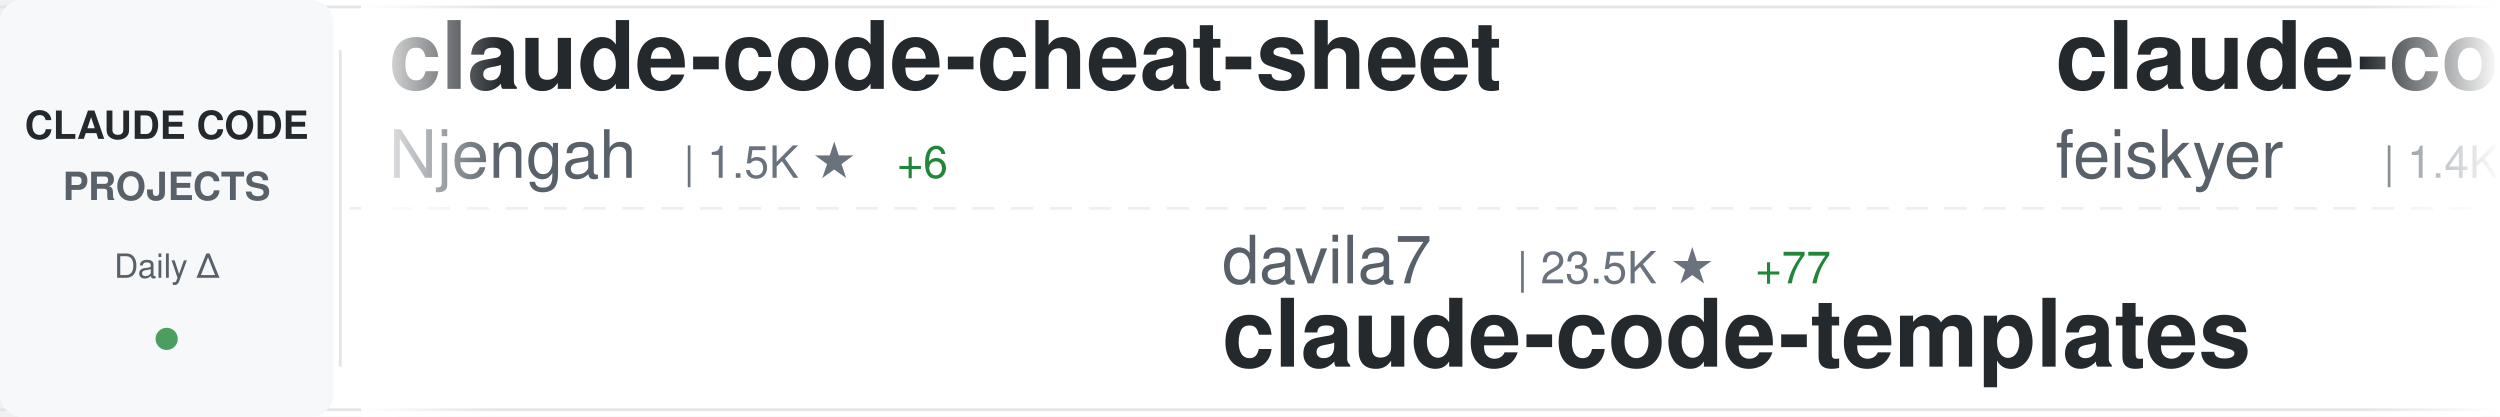
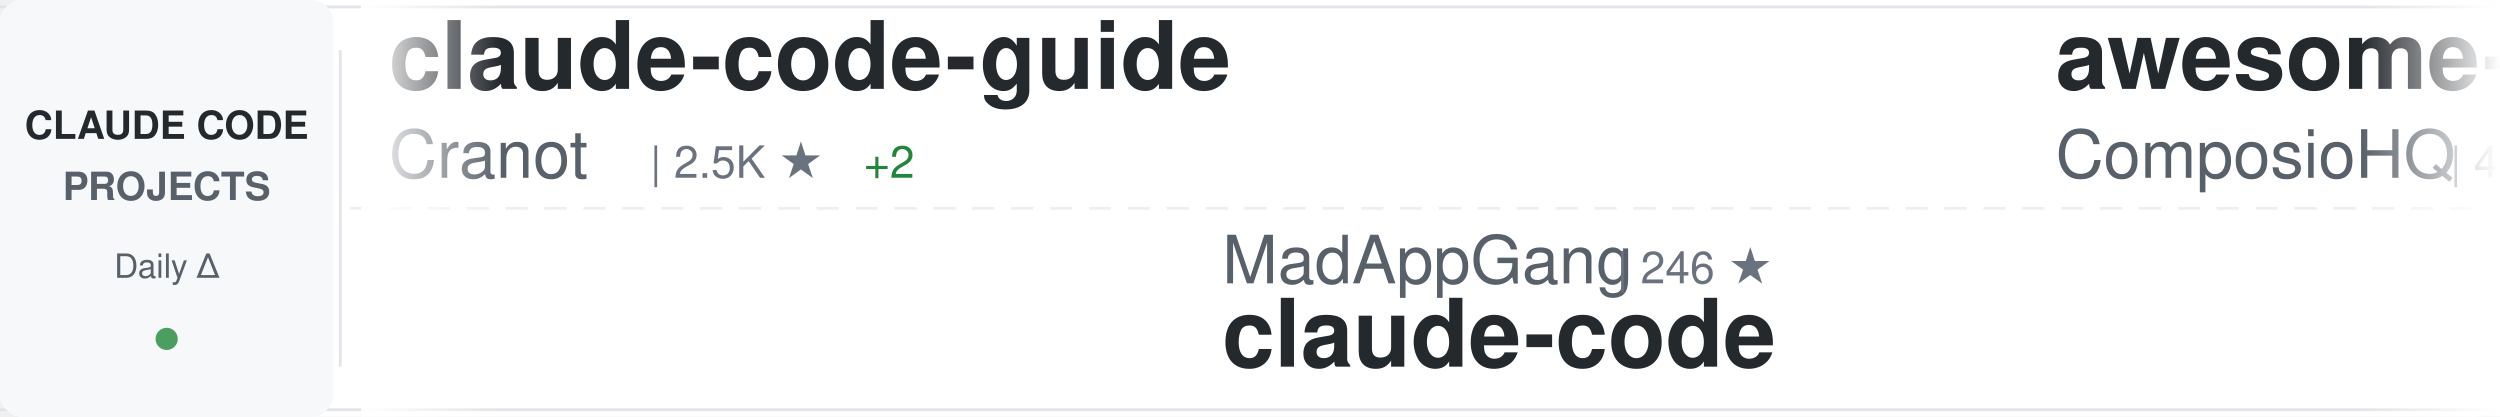
<svg xmlns="http://www.w3.org/2000/svg" width="900" height="150">
  <defs>
    <linearGradient id="awesomeLeftFade" x1="0%" y1="0%" x2="100%" y2="0%">
      <stop offset="0%" style="stop-color:#ffffff;stop-opacity:1" />
      <stop offset="100%" style="stop-color:#ffffff;stop-opacity:0" />
    </linearGradient>
    <linearGradient id="awesomeRightFade" x1="0%" y1="0%" x2="100%" y2="0%">
      <stop offset="0%" style="stop-color:#ffffff;stop-opacity:0" />
      <stop offset="100%" style="stop-color:#ffffff;stop-opacity:1" />
    </linearGradient>
  </defs>
  <rect width="900" height="150" fill="#ffffff" rx="8" />
  <rect x="0" y="2" width="900" height="1" fill="#e1e4e8" />
  <rect x="0" y="147" width="900" height="1" fill="#e1e4e8" />
  <line x1="0" y1="75" x2="900" y2="75" stroke="#e1e4e8" stroke-width="1" stroke-dasharray="8 6" opacity="0.6" />
  <rect x="0" y="0" width="120" height="150" fill="#f6f8fa" rx="8" />
  <text x="60" y="50" font-family="-apple-system, BlinkMacSystemFont, 'Segoe UI', Helvetica, Arial, sans-serif" font-size="14" font-weight="600" fill="#24292e" text-anchor="middle">CLAUDE CODE</text>
  <text x="60" y="72" font-family="-apple-system, BlinkMacSystemFont, 'Segoe UI', Helvetica, Arial, sans-serif" font-size="14" font-weight="600" fill="#586069" text-anchor="middle">PROJECTS</text>
  <text x="60" y="100" font-family="-apple-system, BlinkMacSystemFont, 'Segoe UI', Helvetica, Arial, sans-serif" font-size="12" font-weight="500" fill="#586069" text-anchor="middle">Daily Δ</text>
  <circle cx="60" cy="122" r="4" fill="#22863a" opacity="0.8" />
  <rect x="122" y="18" width="1" height="114" fill="#e1e4e8" />
  <clipPath id="awesomeTickerClip">
    <rect x="130" y="0" width="770" height="150" />
  </clipPath>
  <g clip-path="url(#awesomeTickerClip)">
    <g id="awesomeTickerItems">
      <animateTransform attributeName="transform" attributeType="XML" type="translate" from="0 0" to="-3000 0" dur="54s" repeatCount="indefinite" />
      <g transform="translate(0, 0)">
-         <text x="140" y="32" font-family="-apple-system, BlinkMacSystemFont, 'Segoe UI', Helvetica, Arial, sans-serif" font-size="34" font-weight="600" fill="#24292e">claude-code-cheat-sheet</text>
-         <text x="140" y="64" font-family="-apple-system, BlinkMacSystemFont, 'Segoe UI', Helvetica, Arial, sans-serif" font-size="24" font-weight="400" fill="#586069">Njengah</text>
-         <text x="246" y="64" font-family="-apple-system, BlinkMacSystemFont, 'Segoe UI', Helvetica, Arial, sans-serif" font-size="16" font-weight="500" fill="#6a737d">| 1.5K ★</text>
-         <text x="323" y="64" font-family="-apple-system, BlinkMacSystemFont, 'Segoe UI', Helvetica, Arial, sans-serif" font-size="16" font-weight="500" fill="#22863a"> +6</text>
+         <text x="140" y="32" font-family="-apple-system, BlinkMacSystemFont, 'Segoe UI', Helvetica, Arial, sans-serif" font-size="34" font-weight="600" fill="#24292e">claude-code-guide</text>
+         <text x="140" y="64" font-family="-apple-system, BlinkMacSystemFont, 'Segoe UI', Helvetica, Arial, sans-serif" font-size="24" font-weight="400" fill="#586069">Cranot</text>
+         <text x="234" y="64" font-family="-apple-system, BlinkMacSystemFont, 'Segoe UI', Helvetica, Arial, sans-serif" font-size="16" font-weight="500" fill="#6a737d">| 2.5K ★</text>
+         <text x="311" y="64" font-family="-apple-system, BlinkMacSystemFont, 'Segoe UI', Helvetica, Arial, sans-serif" font-size="16" font-weight="500" fill="#22863a"> +2</text>
      </g>
      <g transform="translate(300, 0)">
-         <text x="140" y="102" font-family="-apple-system, BlinkMacSystemFont, 'Segoe UI', Helvetica, Arial, sans-serif" font-size="24" font-weight="400" fill="#586069">davila7</text>
-         <text x="246" y="102" font-family="-apple-system, BlinkMacSystemFont, 'Segoe UI', Helvetica, Arial, sans-serif" font-size="16" font-weight="500" fill="#6a737d">| 23.5K ★</text>
-         <text x="332" y="102" font-family="-apple-system, BlinkMacSystemFont, 'Segoe UI', Helvetica, Arial, sans-serif" font-size="16" font-weight="500" fill="#22863a"> +77</text>
-         <text x="140" y="132" font-family="-apple-system, BlinkMacSystemFont, 'Segoe UI', Helvetica, Arial, sans-serif" font-size="34" font-weight="600" fill="#24292e">claude-code-templates</text>
+         <text x="140" y="102" font-family="-apple-system, BlinkMacSystemFont, 'Segoe UI', Helvetica, Arial, sans-serif" font-size="24" font-weight="400" fill="#586069">MadAppGang</text>
+         <text x="282" y="102" font-family="-apple-system, BlinkMacSystemFont, 'Segoe UI', Helvetica, Arial, sans-serif" font-size="16" font-weight="500" fill="#6a737d">| 246 ★</text>
+         <text x="140" y="132" font-family="-apple-system, BlinkMacSystemFont, 'Segoe UI', Helvetica, Arial, sans-serif" font-size="34" font-weight="600" fill="#24292e">claude-code</text>
      </g>
      <g transform="translate(600, 0)">
-         <text x="140" y="32" font-family="-apple-system, BlinkMacSystemFont, 'Segoe UI', Helvetica, Arial, sans-serif" font-size="34" font-weight="600" fill="#24292e">claude-code-settings</text>
-         <text x="140" y="64" font-family="-apple-system, BlinkMacSystemFont, 'Segoe UI', Helvetica, Arial, sans-serif" font-size="24" font-weight="400" fill="#586069">feiskyer</text>
-         <text x="258" y="64" font-family="-apple-system, BlinkMacSystemFont, 'Segoe UI', Helvetica, Arial, sans-serif" font-size="16" font-weight="500" fill="#6a737d">| 1.4K ★</text>
-         <text x="335" y="64" font-family="-apple-system, BlinkMacSystemFont, 'Segoe UI', Helvetica, Arial, sans-serif" font-size="16" font-weight="500" fill="#22863a"> +8</text>
+         <text x="140" y="32" font-family="-apple-system, BlinkMacSystemFont, 'Segoe UI', Helvetica, Arial, sans-serif" font-size="34" font-weight="600" fill="#24292e">awesome-claude-skills</text>
+         <text x="140" y="64" font-family="-apple-system, BlinkMacSystemFont, 'Segoe UI', Helvetica, Arial, sans-serif" font-size="24" font-weight="400" fill="#586069">ComposioHQ</text>
+         <text x="282" y="64" font-family="-apple-system, BlinkMacSystemFont, 'Segoe UI', Helvetica, Arial, sans-serif" font-size="16" font-weight="500" fill="#6a737d">| 47.5K ★</text>
+         <text x="368" y="64" font-family="-apple-system, BlinkMacSystemFont, 'Segoe UI', Helvetica, Arial, sans-serif" font-size="16" font-weight="500" fill="#22863a"> +318</text>
      </g>
      <g transform="translate(900, 0)">
-         <text x="140" y="102" font-family="-apple-system, BlinkMacSystemFont, 'Segoe UI', Helvetica, Arial, sans-serif" font-size="24" font-weight="400" fill="#586069">eyaltoledano</text>
-         <text x="306" y="102" font-family="-apple-system, BlinkMacSystemFont, 'Segoe UI', Helvetica, Arial, sans-serif" font-size="16" font-weight="500" fill="#6a737d">| 26.1K ★</text>
-         <text x="392" y="102" font-family="-apple-system, BlinkMacSystemFont, 'Segoe UI', Helvetica, Arial, sans-serif" font-size="16" font-weight="500" fill="#22863a"> +49</text>
-         <text x="140" y="132" font-family="-apple-system, BlinkMacSystemFont, 'Segoe UI', Helvetica, Arial, sans-serif" font-size="34" font-weight="600" fill="#24292e">claude-task-master</text>
+         <text x="140" y="102" font-family="-apple-system, BlinkMacSystemFont, 'Segoe UI', Helvetica, Arial, sans-serif" font-size="24" font-weight="400" fill="#586069">ChrisWiles</text>
+         <text x="282" y="102" font-family="-apple-system, BlinkMacSystemFont, 'Segoe UI', Helvetica, Arial, sans-serif" font-size="16" font-weight="500" fill="#6a737d">| 5.6K ★</text>
+         <text x="359" y="102" font-family="-apple-system, BlinkMacSystemFont, 'Segoe UI', Helvetica, Arial, sans-serif" font-size="16" font-weight="500" fill="#22863a"> +1</text>
+         <text x="140" y="132" font-family="-apple-system, BlinkMacSystemFont, 'Segoe UI', Helvetica, Arial, sans-serif" font-size="34" font-weight="600" fill="#24292e">claude-code-showcase</text>
      </g>
      <g transform="translate(1200, 0)">
-         <text x="140" y="32" font-family="-apple-system, BlinkMacSystemFont, 'Segoe UI', Helvetica, Arial, sans-serif" font-size="34" font-weight="600" fill="#24292e">superpowers</text>
-         <text x="140" y="64" font-family="-apple-system, BlinkMacSystemFont, 'Segoe UI', Helvetica, Arial, sans-serif" font-size="24" font-weight="400" fill="#586069">obra</text>
-         <text x="210" y="64" font-family="-apple-system, BlinkMacSystemFont, 'Segoe UI', Helvetica, Arial, sans-serif" font-size="16" font-weight="500" fill="#6a737d">| 109.6K ★</text>
-         <text x="305" y="64" font-family="-apple-system, BlinkMacSystemFont, 'Segoe UI', Helvetica, Arial, sans-serif" font-size="16" font-weight="500" fill="#22863a"> +2.8K</text>
+         <text x="140" y="32" font-family="-apple-system, BlinkMacSystemFont, 'Segoe UI', Helvetica, Arial, sans-serif" font-size="34" font-weight="600" fill="#24292e">claude-code-infrastructu...</text>
+         <text x="140" y="64" font-family="-apple-system, BlinkMacSystemFont, 'Segoe UI', Helvetica, Arial, sans-serif" font-size="24" font-weight="400" fill="#586069">diet103</text>
+         <text x="246" y="64" font-family="-apple-system, BlinkMacSystemFont, 'Segoe UI', Helvetica, Arial, sans-serif" font-size="16" font-weight="500" fill="#6a737d">| 9.3K ★</text>
+         <text x="323" y="64" font-family="-apple-system, BlinkMacSystemFont, 'Segoe UI', Helvetica, Arial, sans-serif" font-size="16" font-weight="500" fill="#22863a"> +16</text>
      </g>
      <g transform="translate(1500, 0)">
-         <text x="140" y="102" font-family="-apple-system, BlinkMacSystemFont, 'Segoe UI', Helvetica, Arial, sans-serif" font-size="24" font-weight="400" fill="#586069">lyconear</text>
-         <text x="258" y="102" font-family="-apple-system, BlinkMacSystemFont, 'Segoe UI', Helvetica, Arial, sans-serif" font-size="16" font-weight="500" fill="#6a737d">| 4 ★</text>
-         <text x="140" y="132" font-family="-apple-system, BlinkMacSystemFont, 'Segoe UI', Helvetica, Arial, sans-serif" font-size="34" font-weight="600" fill="#24292e">Claude-Code</text>
+         <text x="140" y="102" font-family="-apple-system, BlinkMacSystemFont, 'Segoe UI', Helvetica, Arial, sans-serif" font-size="24" font-weight="400" fill="#586069">anthropics</text>
+         <text x="282" y="102" font-family="-apple-system, BlinkMacSystemFont, 'Segoe UI', Helvetica, Arial, sans-serif" font-size="16" font-weight="500" fill="#6a737d">| 4.0K ★</text>
+         <text x="359" y="102" font-family="-apple-system, BlinkMacSystemFont, 'Segoe UI', Helvetica, Arial, sans-serif" font-size="16" font-weight="500" fill="#22863a"> +21</text>
+         <text x="140" y="132" font-family="-apple-system, BlinkMacSystemFont, 'Segoe UI', Helvetica, Arial, sans-serif" font-size="34" font-weight="600" fill="#24292e">claude-code-security-rev...</text>
      </g>
      <g transform="translate(1800, 0)">
-         <text x="140" y="32" font-family="-apple-system, BlinkMacSystemFont, 'Segoe UI', Helvetica, Arial, sans-serif" font-size="34" font-weight="600" fill="#24292e">awesome-claude-code-suba...</text>
-         <text x="140" y="64" font-family="-apple-system, BlinkMacSystemFont, 'Segoe UI', Helvetica, Arial, sans-serif" font-size="24" font-weight="400" fill="#586069">VoltAgent</text>
-         <text x="270" y="64" font-family="-apple-system, BlinkMacSystemFont, 'Segoe UI', Helvetica, Arial, sans-serif" font-size="16" font-weight="500" fill="#6a737d">| 15.0K ★</text>
-         <text x="356" y="64" font-family="-apple-system, BlinkMacSystemFont, 'Segoe UI', Helvetica, Arial, sans-serif" font-size="16" font-weight="500" fill="#22863a"> +149</text>
+         <text x="140" y="32" font-family="-apple-system, BlinkMacSystemFont, 'Segoe UI', Helvetica, Arial, sans-serif" font-size="34" font-weight="600" fill="#24292e">claude-code-config</text>
+         <text x="140" y="64" font-family="-apple-system, BlinkMacSystemFont, 'Segoe UI', Helvetica, Arial, sans-serif" font-size="24" font-weight="400" fill="#586069">trailofbits</text>
+         <text x="294" y="64" font-family="-apple-system, BlinkMacSystemFont, 'Segoe UI', Helvetica, Arial, sans-serif" font-size="16" font-weight="500" fill="#6a737d">| 1.7K ★</text>
+         <text x="371" y="64" font-family="-apple-system, BlinkMacSystemFont, 'Segoe UI', Helvetica, Arial, sans-serif" font-size="16" font-weight="500" fill="#22863a"> +12</text>
      </g>
      <g transform="translate(2100, 0)">
-         <text x="140" y="102" font-family="-apple-system, BlinkMacSystemFont, 'Segoe UI', Helvetica, Arial, sans-serif" font-size="24" font-weight="400" fill="#586069">diet103</text>
-         <text x="246" y="102" font-family="-apple-system, BlinkMacSystemFont, 'Segoe UI', Helvetica, Arial, sans-serif" font-size="16" font-weight="500" fill="#6a737d">| 9.3K ★</text>
-         <text x="323" y="102" font-family="-apple-system, BlinkMacSystemFont, 'Segoe UI', Helvetica, Arial, sans-serif" font-size="16" font-weight="500" fill="#22863a"> +14</text>
-         <text x="140" y="132" font-family="-apple-system, BlinkMacSystemFont, 'Segoe UI', Helvetica, Arial, sans-serif" font-size="34" font-weight="600" fill="#24292e">claude-code-infrastructu...</text>
+         <text x="140" y="102" font-family="-apple-system, BlinkMacSystemFont, 'Segoe UI', Helvetica, Arial, sans-serif" font-size="24" font-weight="400" fill="#586069">alirezarezvani</text>
+         <text x="330" y="102" font-family="-apple-system, BlinkMacSystemFont, 'Segoe UI', Helvetica, Arial, sans-serif" font-size="16" font-weight="500" fill="#6a737d">| 6.7K ★</text>
+         <text x="407" y="102" font-family="-apple-system, BlinkMacSystemFont, 'Segoe UI', Helvetica, Arial, sans-serif" font-size="16" font-weight="500" fill="#22863a"> +187</text>
+         <text x="140" y="132" font-family="-apple-system, BlinkMacSystemFont, 'Segoe UI', Helvetica, Arial, sans-serif" font-size="34" font-weight="600" fill="#24292e">claude-skills</text>
      </g>
      <g transform="translate(2400, 0)">
-         <text x="140" y="32" font-family="-apple-system, BlinkMacSystemFont, 'Segoe UI', Helvetica, Arial, sans-serif" font-size="34" font-weight="600" fill="#24292e">claude-code-viewer</text>
-         <text x="140" y="64" font-family="-apple-system, BlinkMacSystemFont, 'Segoe UI', Helvetica, Arial, sans-serif" font-size="24" font-weight="400" fill="#586069">d-kimuson</text>
-         <text x="270" y="64" font-family="-apple-system, BlinkMacSystemFont, 'Segoe UI', Helvetica, Arial, sans-serif" font-size="16" font-weight="500" fill="#6a737d">| 997 ★</text>
-         <text x="338" y="64" font-family="-apple-system, BlinkMacSystemFont, 'Segoe UI', Helvetica, Arial, sans-serif" font-size="16" font-weight="500" fill="#22863a"> +5</text>
+         <text x="140" y="32" font-family="-apple-system, BlinkMacSystemFont, 'Segoe UI', Helvetica, Arial, sans-serif" font-size="34" font-weight="600" fill="#24292e">oh-my-claudecode</text>
+         <text x="140" y="64" font-family="-apple-system, BlinkMacSystemFont, 'Segoe UI', Helvetica, Arial, sans-serif" font-size="24" font-weight="400" fill="#586069">Yeachan-Heo</text>
+         <text x="294" y="64" font-family="-apple-system, BlinkMacSystemFont, 'Segoe UI', Helvetica, Arial, sans-serif" font-size="16" font-weight="500" fill="#6a737d">| 11.2K ★</text>
+         <text x="380" y="64" font-family="-apple-system, BlinkMacSystemFont, 'Segoe UI', Helvetica, Arial, sans-serif" font-size="16" font-weight="500" fill="#22863a"> +169</text>
      </g>
      <g transform="translate(2700, 0)">
-         <text x="140" y="102" font-family="-apple-system, BlinkMacSystemFont, 'Segoe UI', Helvetica, Arial, sans-serif" font-size="24" font-weight="400" fill="#586069">OneRedOak</text>
-         <text x="270" y="102" font-family="-apple-system, BlinkMacSystemFont, 'Segoe UI', Helvetica, Arial, sans-serif" font-size="16" font-weight="500" fill="#6a737d">| 3.7K ★</text>
-         <text x="347" y="102" font-family="-apple-system, BlinkMacSystemFont, 'Segoe UI', Helvetica, Arial, sans-serif" font-size="16" font-weight="500" fill="#22863a"> +5</text>
-         <text x="140" y="132" font-family="-apple-system, BlinkMacSystemFont, 'Segoe UI', Helvetica, Arial, sans-serif" font-size="34" font-weight="600" fill="#24292e">claude-code-workflows</text>
+         <text x="140" y="102" font-family="-apple-system, BlinkMacSystemFont, 'Segoe UI', Helvetica, Arial, sans-serif" font-size="24" font-weight="400" fill="#586069">catlog22</text>
+         <text x="258" y="102" font-family="-apple-system, BlinkMacSystemFont, 'Segoe UI', Helvetica, Arial, sans-serif" font-size="16" font-weight="500" fill="#6a737d">| 1.6K ★</text>
+         <text x="335" y="102" font-family="-apple-system, BlinkMacSystemFont, 'Segoe UI', Helvetica, Arial, sans-serif" font-size="16" font-weight="500" fill="#22863a"> +16</text>
+         <text x="140" y="132" font-family="-apple-system, BlinkMacSystemFont, 'Segoe UI', Helvetica, Arial, sans-serif" font-size="34" font-weight="600" fill="#24292e">Claude-Code-Workflow</text>
      </g>
      <g transform="translate(3000, 0)">
-         <text x="140" y="32" font-family="-apple-system, BlinkMacSystemFont, 'Segoe UI', Helvetica, Arial, sans-serif" font-size="34" font-weight="600" fill="#24292e">claude-code-cheat-sheet</text>
-         <text x="140" y="64" font-family="-apple-system, BlinkMacSystemFont, 'Segoe UI', Helvetica, Arial, sans-serif" font-size="24" font-weight="400" fill="#586069">Njengah</text>
-         <text x="246" y="64" font-family="-apple-system, BlinkMacSystemFont, 'Segoe UI', Helvetica, Arial, sans-serif" font-size="16" font-weight="500" fill="#6a737d">| 1.5K ★</text>
-         <text x="323" y="64" font-family="-apple-system, BlinkMacSystemFont, 'Segoe UI', Helvetica, Arial, sans-serif" font-size="16" font-weight="500" fill="#22863a"> +6</text>
+         <text x="140" y="32" font-family="-apple-system, BlinkMacSystemFont, 'Segoe UI', Helvetica, Arial, sans-serif" font-size="34" font-weight="600" fill="#24292e">claude-code-guide</text>
+         <text x="140" y="64" font-family="-apple-system, BlinkMacSystemFont, 'Segoe UI', Helvetica, Arial, sans-serif" font-size="24" font-weight="400" fill="#586069">Cranot</text>
+         <text x="234" y="64" font-family="-apple-system, BlinkMacSystemFont, 'Segoe UI', Helvetica, Arial, sans-serif" font-size="16" font-weight="500" fill="#6a737d">| 2.5K ★</text>
+         <text x="311" y="64" font-family="-apple-system, BlinkMacSystemFont, 'Segoe UI', Helvetica, Arial, sans-serif" font-size="16" font-weight="500" fill="#22863a"> +2</text>
      </g>
      <g transform="translate(3300, 0)">
-         <text x="140" y="102" font-family="-apple-system, BlinkMacSystemFont, 'Segoe UI', Helvetica, Arial, sans-serif" font-size="24" font-weight="400" fill="#586069">davila7</text>
-         <text x="246" y="102" font-family="-apple-system, BlinkMacSystemFont, 'Segoe UI', Helvetica, Arial, sans-serif" font-size="16" font-weight="500" fill="#6a737d">| 23.5K ★</text>
-         <text x="332" y="102" font-family="-apple-system, BlinkMacSystemFont, 'Segoe UI', Helvetica, Arial, sans-serif" font-size="16" font-weight="500" fill="#22863a"> +77</text>
-         <text x="140" y="132" font-family="-apple-system, BlinkMacSystemFont, 'Segoe UI', Helvetica, Arial, sans-serif" font-size="34" font-weight="600" fill="#24292e">claude-code-templates</text>
+         <text x="140" y="102" font-family="-apple-system, BlinkMacSystemFont, 'Segoe UI', Helvetica, Arial, sans-serif" font-size="24" font-weight="400" fill="#586069">MadAppGang</text>
+         <text x="282" y="102" font-family="-apple-system, BlinkMacSystemFont, 'Segoe UI', Helvetica, Arial, sans-serif" font-size="16" font-weight="500" fill="#6a737d">| 246 ★</text>
+         <text x="140" y="132" font-family="-apple-system, BlinkMacSystemFont, 'Segoe UI', Helvetica, Arial, sans-serif" font-size="34" font-weight="600" fill="#24292e">claude-code</text>
      </g>
      <g transform="translate(3600, 0)">
-         <text x="140" y="32" font-family="-apple-system, BlinkMacSystemFont, 'Segoe UI', Helvetica, Arial, sans-serif" font-size="34" font-weight="600" fill="#24292e">claude-code-settings</text>
-         <text x="140" y="64" font-family="-apple-system, BlinkMacSystemFont, 'Segoe UI', Helvetica, Arial, sans-serif" font-size="24" font-weight="400" fill="#586069">feiskyer</text>
-         <text x="258" y="64" font-family="-apple-system, BlinkMacSystemFont, 'Segoe UI', Helvetica, Arial, sans-serif" font-size="16" font-weight="500" fill="#6a737d">| 1.4K ★</text>
-         <text x="335" y="64" font-family="-apple-system, BlinkMacSystemFont, 'Segoe UI', Helvetica, Arial, sans-serif" font-size="16" font-weight="500" fill="#22863a"> +8</text>
+         <text x="140" y="32" font-family="-apple-system, BlinkMacSystemFont, 'Segoe UI', Helvetica, Arial, sans-serif" font-size="34" font-weight="600" fill="#24292e">awesome-claude-skills</text>
+         <text x="140" y="64" font-family="-apple-system, BlinkMacSystemFont, 'Segoe UI', Helvetica, Arial, sans-serif" font-size="24" font-weight="400" fill="#586069">ComposioHQ</text>
+         <text x="282" y="64" font-family="-apple-system, BlinkMacSystemFont, 'Segoe UI', Helvetica, Arial, sans-serif" font-size="16" font-weight="500" fill="#6a737d">| 47.5K ★</text>
+         <text x="368" y="64" font-family="-apple-system, BlinkMacSystemFont, 'Segoe UI', Helvetica, Arial, sans-serif" font-size="16" font-weight="500" fill="#22863a"> +318</text>
      </g>
      <g transform="translate(3900, 0)">
-         <text x="140" y="102" font-family="-apple-system, BlinkMacSystemFont, 'Segoe UI', Helvetica, Arial, sans-serif" font-size="24" font-weight="400" fill="#586069">eyaltoledano</text>
-         <text x="306" y="102" font-family="-apple-system, BlinkMacSystemFont, 'Segoe UI', Helvetica, Arial, sans-serif" font-size="16" font-weight="500" fill="#6a737d">| 26.1K ★</text>
-         <text x="392" y="102" font-family="-apple-system, BlinkMacSystemFont, 'Segoe UI', Helvetica, Arial, sans-serif" font-size="16" font-weight="500" fill="#22863a"> +49</text>
-         <text x="140" y="132" font-family="-apple-system, BlinkMacSystemFont, 'Segoe UI', Helvetica, Arial, sans-serif" font-size="34" font-weight="600" fill="#24292e">claude-task-master</text>
+         <text x="140" y="102" font-family="-apple-system, BlinkMacSystemFont, 'Segoe UI', Helvetica, Arial, sans-serif" font-size="24" font-weight="400" fill="#586069">ChrisWiles</text>
+         <text x="282" y="102" font-family="-apple-system, BlinkMacSystemFont, 'Segoe UI', Helvetica, Arial, sans-serif" font-size="16" font-weight="500" fill="#6a737d">| 5.6K ★</text>
+         <text x="359" y="102" font-family="-apple-system, BlinkMacSystemFont, 'Segoe UI', Helvetica, Arial, sans-serif" font-size="16" font-weight="500" fill="#22863a"> +1</text>
+         <text x="140" y="132" font-family="-apple-system, BlinkMacSystemFont, 'Segoe UI', Helvetica, Arial, sans-serif" font-size="34" font-weight="600" fill="#24292e">claude-code-showcase</text>
      </g>
    </g>
  </g>
  <rect x="130" y="0" width="50" height="150" fill="url(#awesomeLeftFade)" />
  <rect x="850" y="0" width="50" height="150" fill="url(#awesomeRightFade)" />
</svg>
